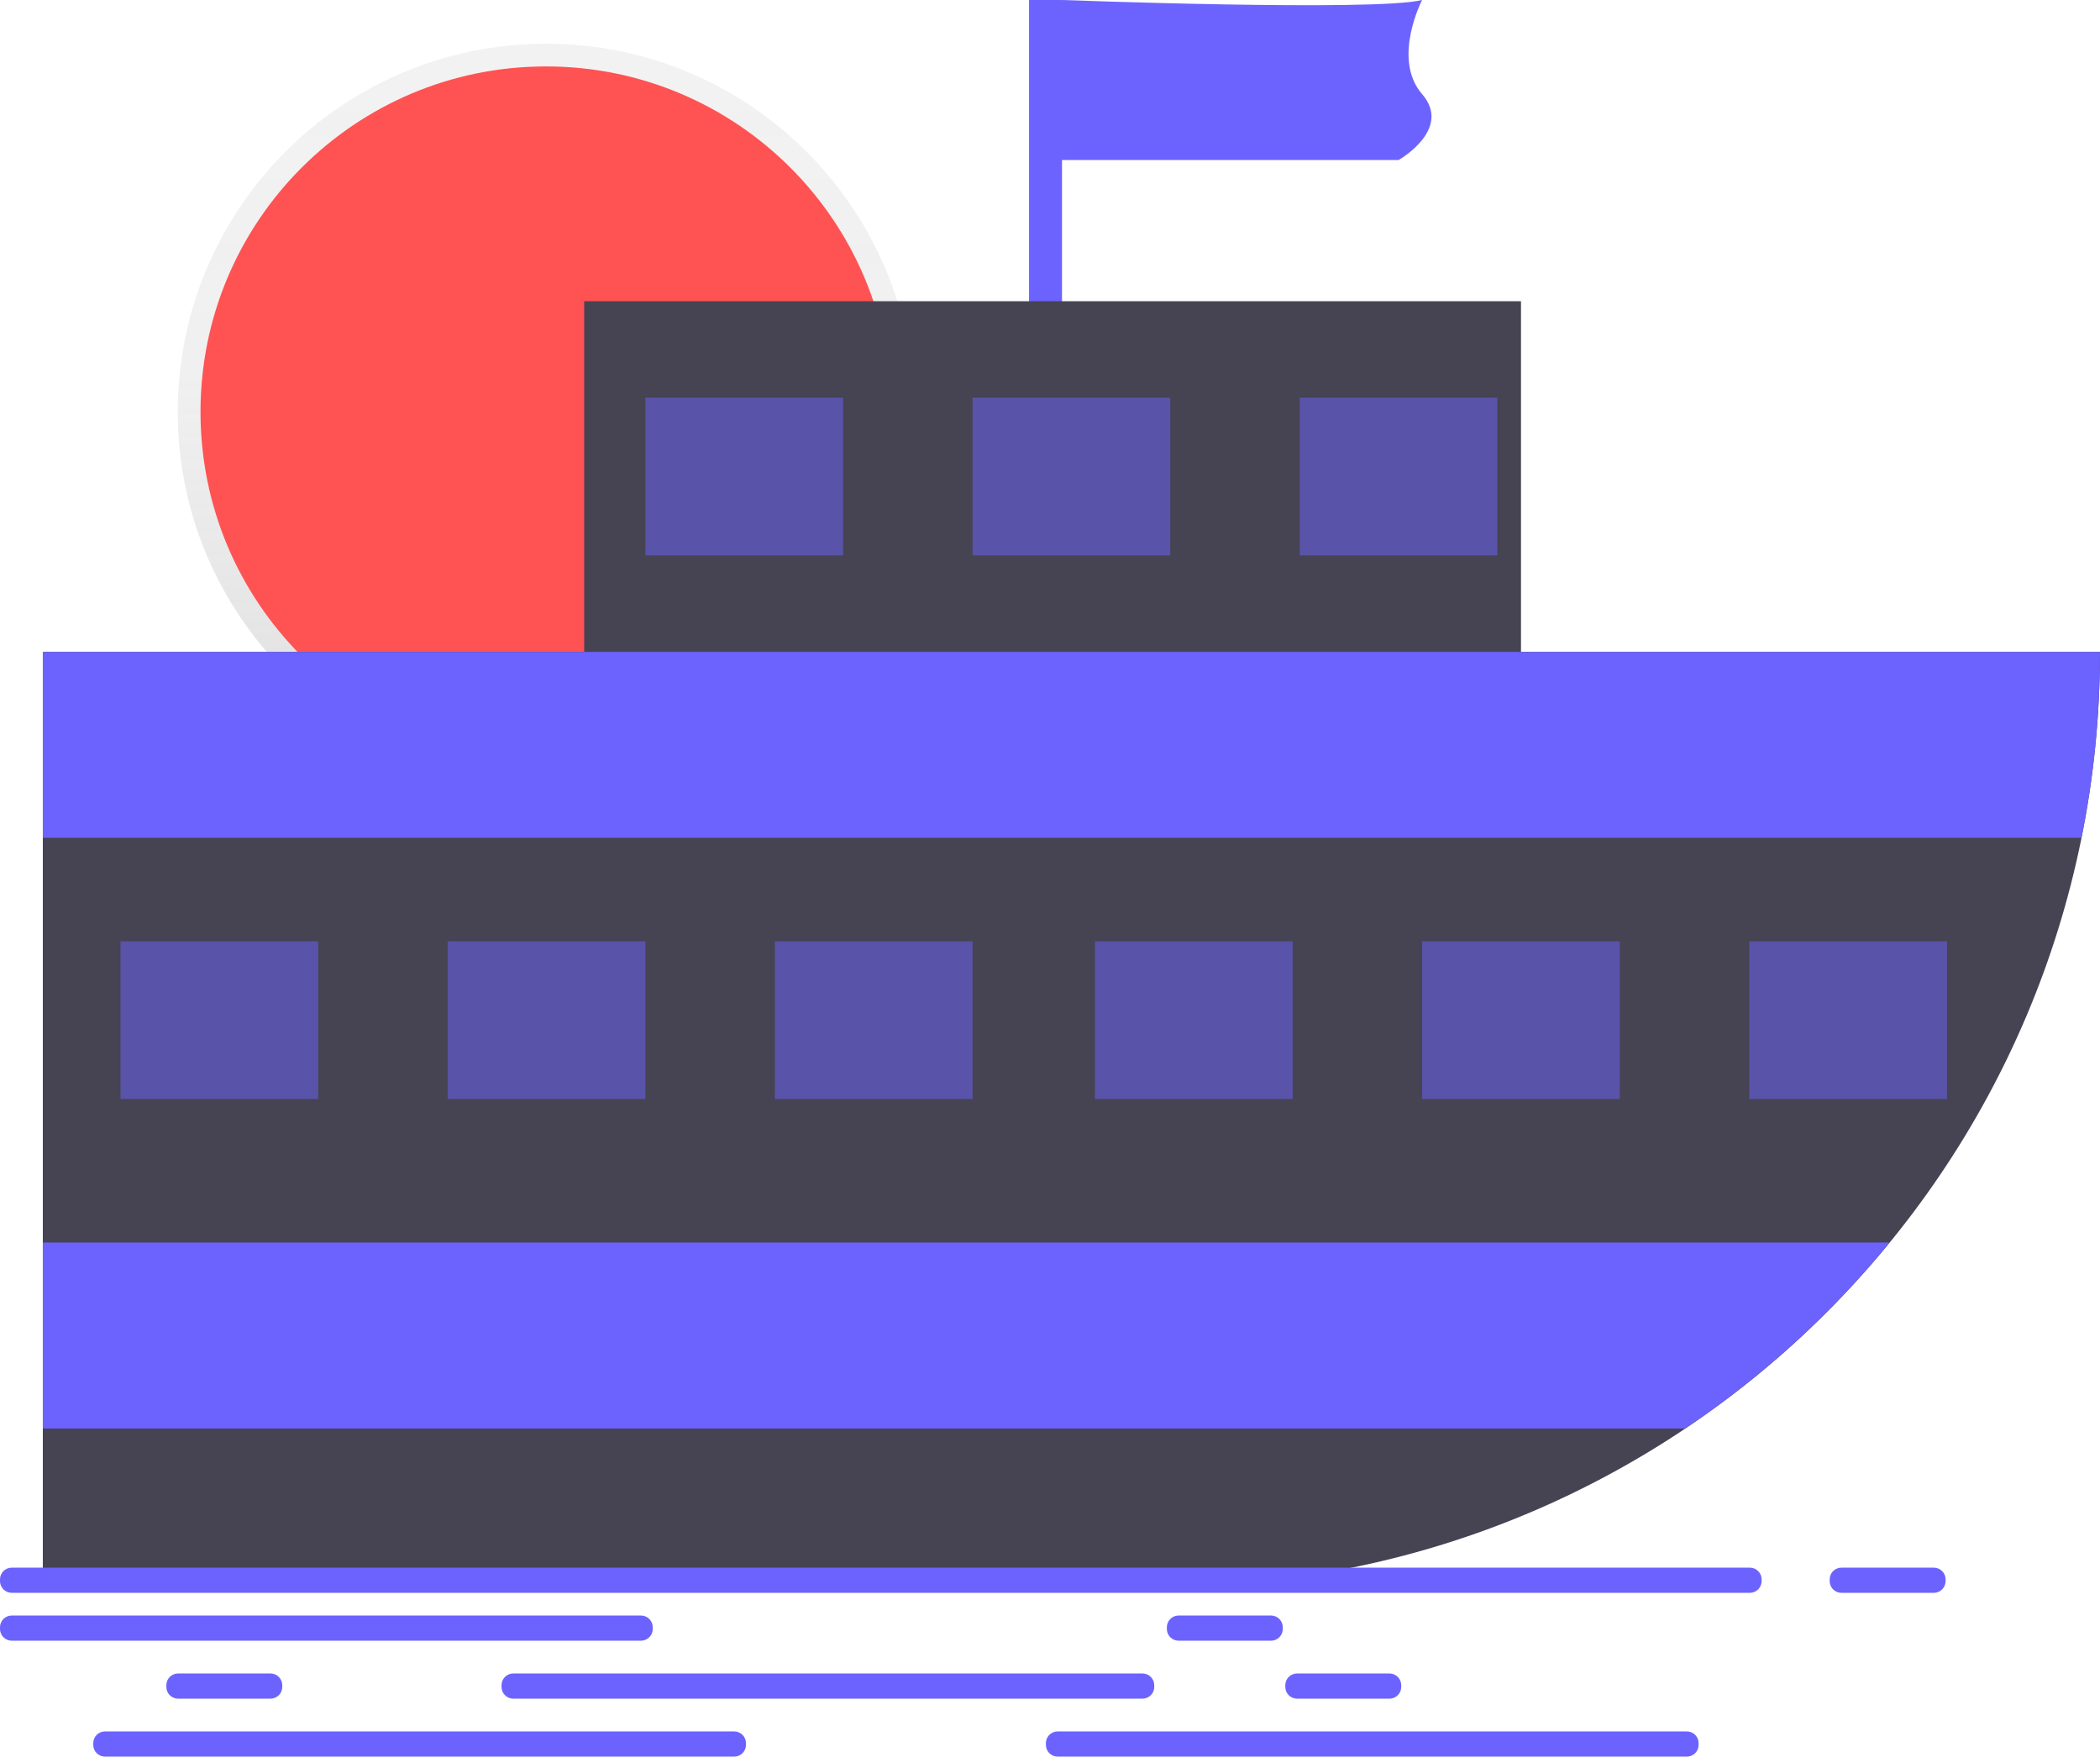
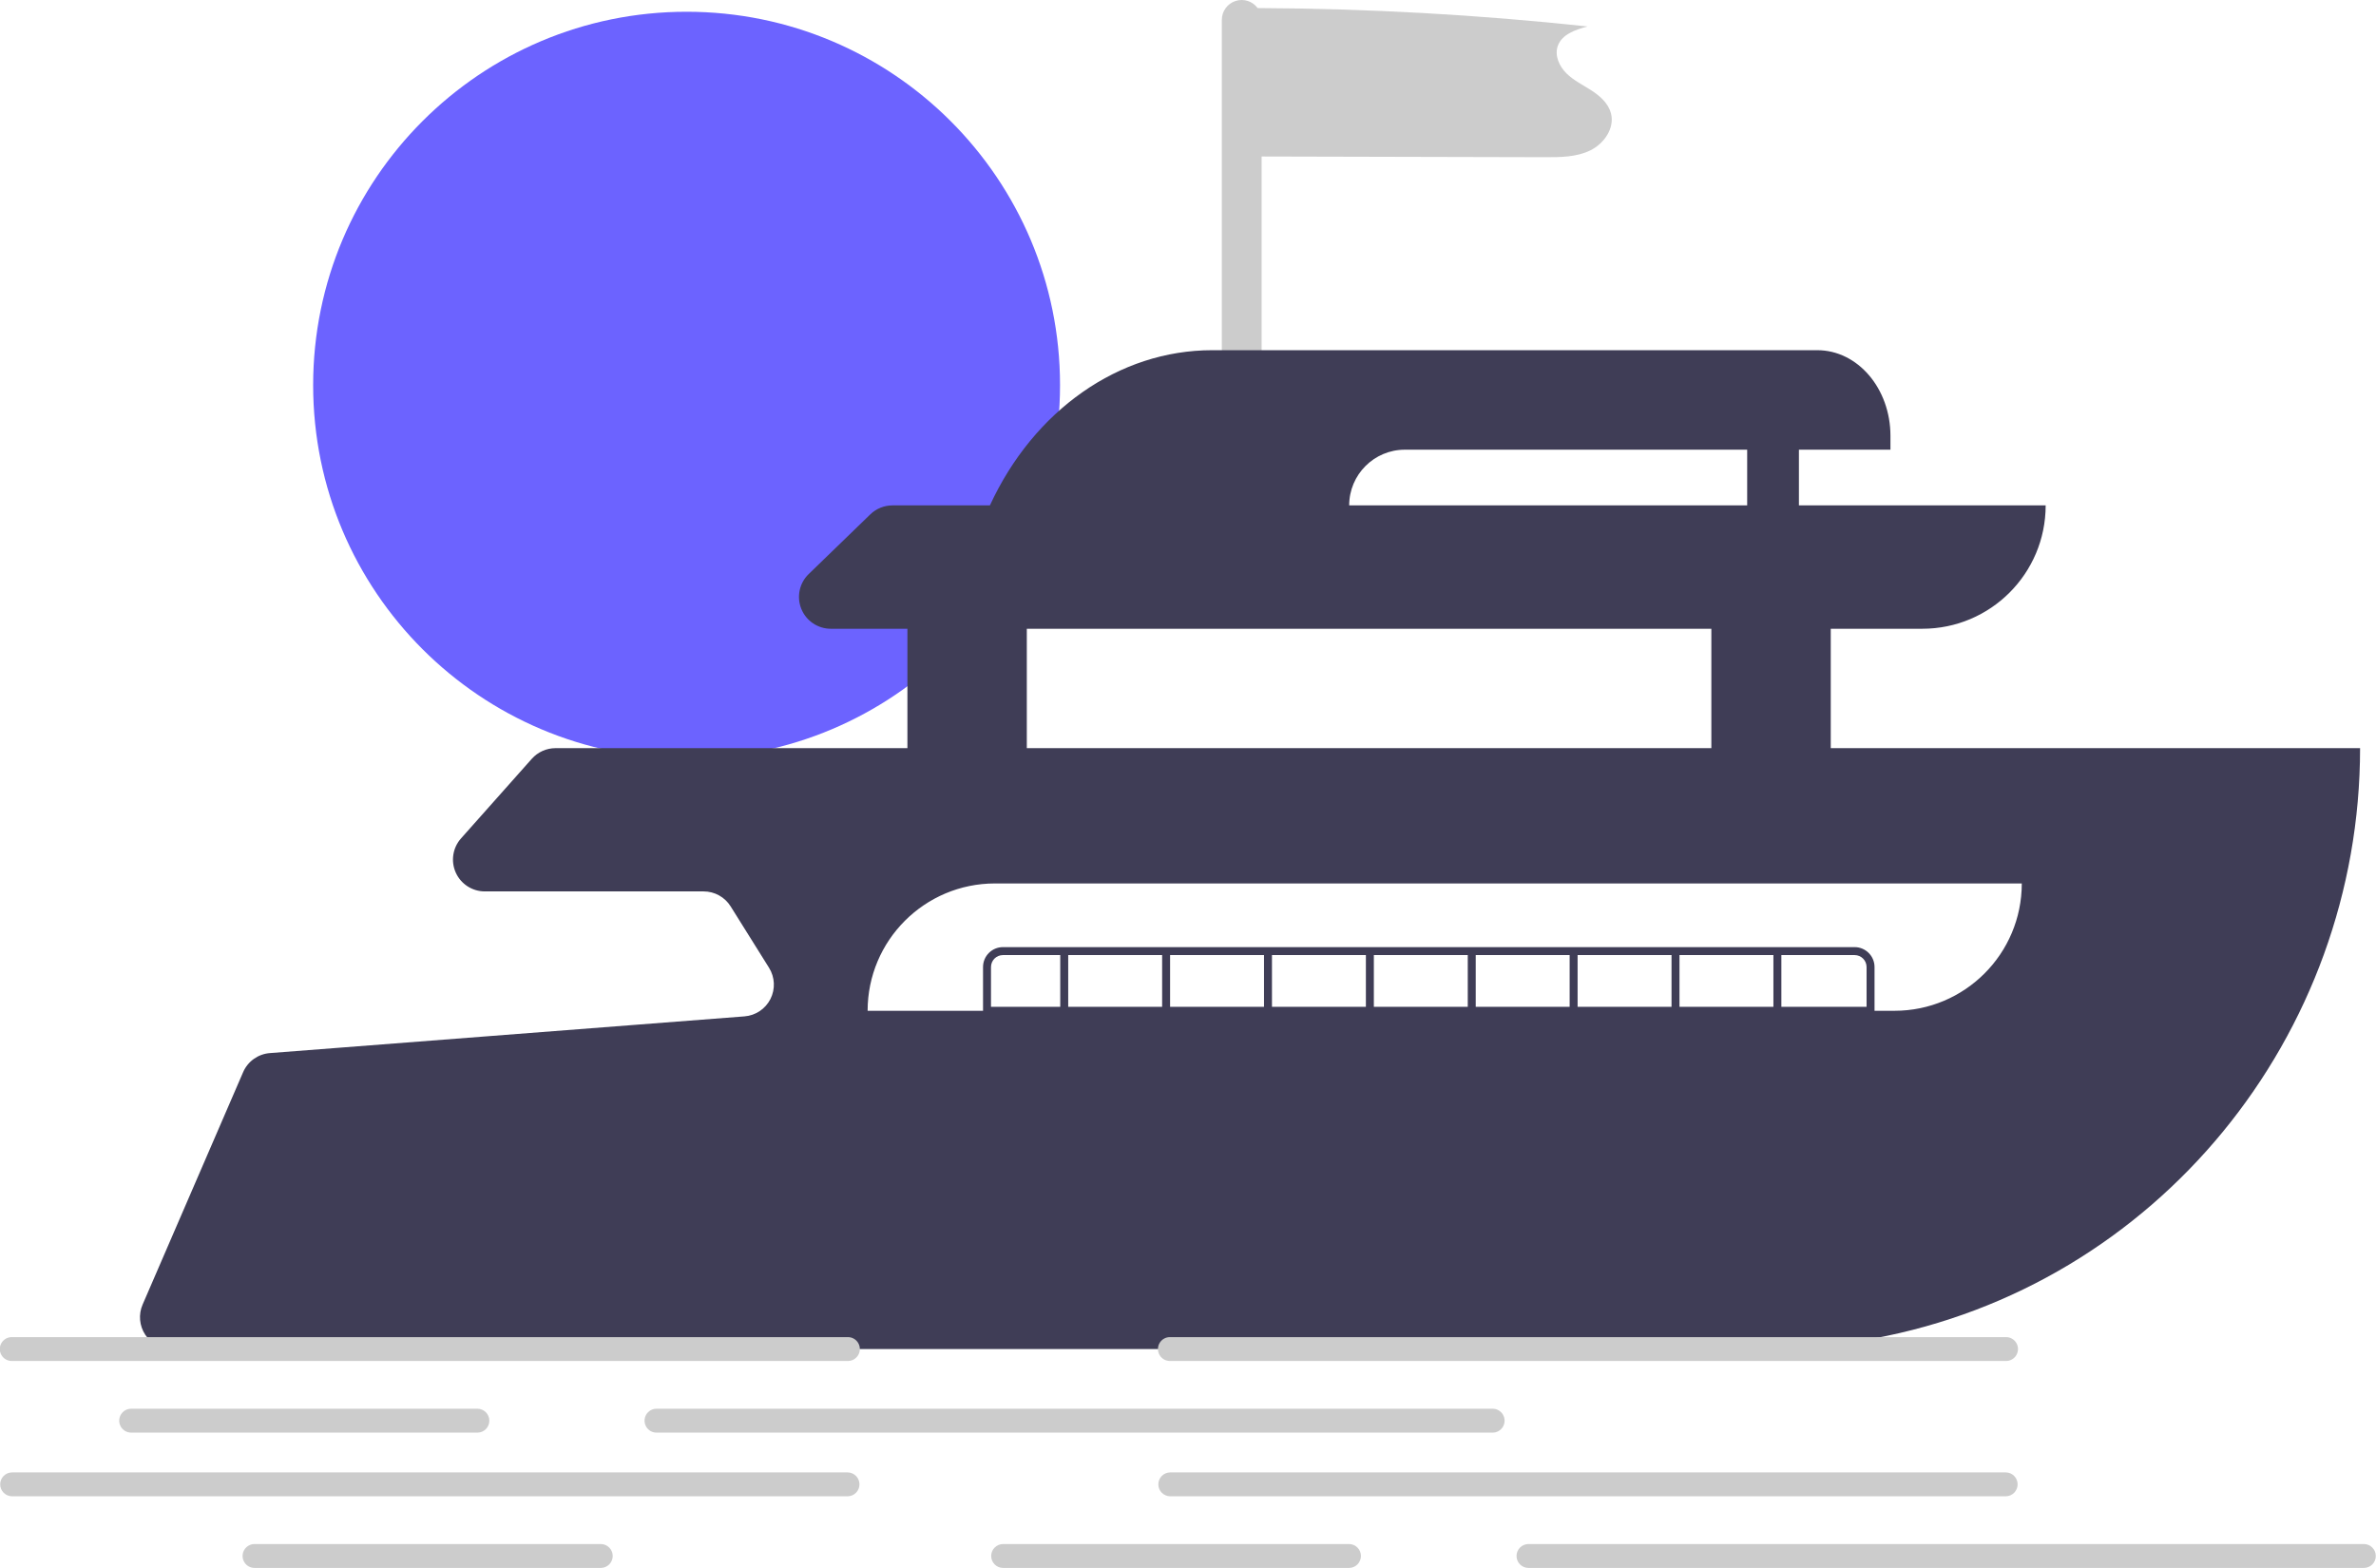
- <svg xmlns="http://www.w3.org/2000/svg" id="fab417e8-a014-4924-af3a-60c14cbf464e" data-name="Layer 1" width="892.195" height="746.429" viewBox="0 0 892.195 746.429">
-   <defs>
-     <linearGradient id="ba5dc2b7-ca42-4f2e-9a45-768e37a33bc6" x1="231.978" y1="331.464" x2="231.978" y2="18.571" gradientUnits="userSpaceOnUse">
-       <stop offset="0" stop-color="gray" stop-opacity="0.25" />
-       <stop offset="0.535" stop-color="gray" stop-opacity="0.12" />
-       <stop offset="1" stop-color="gray" stop-opacity="0.1" />
-     </linearGradient>
-   </defs>
-   <circle cx="231.978" cy="175.018" r="156.447" fill="url(#ba5dc2b7-ca42-4f2e-9a45-768e37a33bc6)" />
-   <circle cx="231.978" cy="175.018" r="146.792" fill="#ff5252" />
-   <rect x="437.195" width="14" height="136" fill="#6c63ff" />
-   <rect x="248.195" y="128" width="398" height="204" fill="#464353" />
-   <g opacity="0.5">
-     <rect x="274.195" y="169" width="84" height="67" fill="#6c63ff" />
-     <rect x="413.195" y="169" width="84" height="67" fill="#6c63ff" />
-     <rect x="552.195" y="169" width="84" height="67" fill="#6c63ff" />
-   </g>
-   <path d="M1046.097,353.785a396.901,396.901,0,0,1-397,397h-477v-397Z" transform="translate(-153.9027 -76.78536)" fill="#464353" />
-   <path d="M1046.097,353.785a398.475,398.475,0,0,1-7.87,79h-866.13v-79Z" transform="translate(-153.9027 -76.78536)" fill="#6c63ff" />
-   <path d="M956.697,604.785a399.357,399.357,0,0,1-86.83,79h-697.77v-79Z" transform="translate(-153.9027 -76.78536)" fill="#6c63ff" />
-   <g opacity="0.5">
-     <rect x="51.195" y="400" width="84" height="67" fill="#6c63ff" />
-     <rect x="190.195" y="400" width="84" height="67" fill="#6c63ff" />
-     <rect x="329.195" y="400" width="84" height="67" fill="#6c63ff" />
-   </g>
-   <g opacity="0.5">
-     <rect x="465.195" y="400" width="84" height="67" fill="#6c63ff" />
-     <rect x="604.195" y="400" width="84" height="67" fill="#6c63ff" />
-     <rect x="743.195" y="400" width="84" height="67" fill="#6c63ff" />
-   </g>
-   <rect y="666.125" width="748.434" height="10.707" rx="5" fill="#6c63ff" />
-   <rect y="686.469" width="277.317" height="10.707" rx="5" fill="#6c63ff" />
-   <rect x="213.074" y="711.095" width="277.317" height="10.707" rx="5" fill="#6c63ff" />
-   <rect x="444.349" y="735.722" width="277.317" height="10.707" rx="5" fill="#6c63ff" />
-   <rect x="777.344" y="666.125" width="49.253" height="10.707" rx="5" fill="#6c63ff" />
-   <rect x="495.744" y="686.469" width="49.253" height="10.707" rx="5" fill="#6c63ff" />
-   <rect x="70.668" y="711.095" width="49.253" height="10.707" rx="5" fill="#6c63ff" />
-   <rect x="546.068" y="711.095" width="49.253" height="10.707" rx="5" fill="#6c63ff" />
-   <rect x="39.617" y="735.722" width="277.317" height="10.707" rx="5" fill="#6c63ff" />
-   <path d="M605.097,76.785s133,5,153,0c0,0-13,25,0,40s-10,28-10,28h-150Z" transform="translate(-153.9027 -76.78536)" fill="#6c63ff" />
+ <svg xmlns="http://www.w3.org/2000/svg" id="bcd903a6-af0e-4c78-94ae-0146d121bb13" data-name="Layer 1" width="795.31" height="524.878" viewBox="0 0 795.31 524.878">
+   <circle cx="229.82" cy="128.935" r="125" fill="#6c63ff" />
+   <path d="M741.593,225.549c-.842-3.304-3.58-5.776-6.436-7.638s-5.998-3.36-8.437-5.743c-2.438-2.383-4.078-6.007-2.946-9.223,1.376-3.909,5.96-5.47,9.968-6.524a1077.201,1077.201,0,0,0-110.43-6.161,6.643,6.643,0,0,0-11.988,3.961V312.786h13.322V239.954q47.464.115,94.928.23c5.123.012,10.454-.02,15.06-2.264C739.24,235.676,742.858,230.514,741.593,225.549Z" transform="translate(-202.3452 -187.5611)" fill="#ccc" />
+   <path d="M815.147,438.01V398.045h30.64a41.297,41.297,0,0,0,41.297-41.297v-0h-233.131a18.651,18.651,0,0,1,18.65-18.65H835.129v-4.636c0-15.833-10.961-28.668-24.481-28.668H608.093c-31.197,0-59.699,20.094-74.402,51.955H501.072a10.656,10.656,0,0,0-7.415,3.003l-20.627,19.983a10.657,10.657,0,0,0,7.415,18.312h25.637v39.965H388.307a10.658,10.658,0,0,0-7.966,3.577l-23.683,26.643a10.658,10.658,0,0,0,7.966,17.738H437.87a10.656,10.656,0,0,1,9.035,5.006l12.853,20.551a10.658,10.658,0,0,1-8.214,16.277l-158.864,12.289a10.657,10.657,0,0,0-8.96,6.396l-33.641,77.794a10.657,10.657,0,0,0,9.782,14.887H790.676a213.554,213.554,0,0,0,38.765-3.535c94.769-17.486,162.885-101.256,162.885-197.624v-0ZM546.047,398.045H775.181v39.965H546.047Zm333.044,85.259a42.629,42.629,0,0,1-42.63,42.63H492.76V525.934a42.63,42.63,0,0,1,42.63-42.63H879.091Z" transform="translate(-202.3452 -187.5611)" fill="#3f3d56" />
+   <path d="M823.14,504.619H538.054a6.669,6.669,0,0,0-6.661,6.661v15.986H829.801V511.28A6.669,6.669,0,0,0,823.14,504.619ZM594.005,507.284h31.438v17.318H594.005Zm-2.664,17.318H559.903v-17.318h31.438Zm36.766-17.318H659.544v17.318H628.107Zm34.101,0h31.437v17.318H662.208Zm34.101,0h31.438v17.318H696.31Zm34.102,0h31.438v17.318H730.412Zm34.102,0H795.951v17.318H764.513Zm-230.456,3.997a4.001,4.001,0,0,1,3.997-3.997h19.185v17.318h-23.182Zm293.079,13.322H798.615v-17.318h24.524a4.001,4.001,0,0,1,3.997,3.997Z" transform="translate(-202.3452 -187.5611)" fill="#3f3d56" />
+   <rect x="584.826" y="129.221" width="17.318" height="71.938" fill="#3f3d56" />
+   <path d="M486.099,643.166H206.342a3.997,3.997,0,1,1,0-7.993H486.099a3.997,3.997,0,1,1,0,7.993Z" transform="translate(-202.3452 -187.5611)" fill="#ccc" />
+   <path d="M362.206,667.145H246.307a3.997,3.997,0,1,1,0-7.993H362.206a3.997,3.997,0,0,1,0,7.993Z" transform="translate(-202.3452 -187.5611)" fill="#ccc" />
+   <path d="M873.762,643.166H594.005a3.997,3.997,0,1,1,0-7.993H873.762a3.997,3.997,0,1,1,0,7.993Z" transform="translate(-202.3452 -187.5611)" fill="#ccc" />
+   <path d="M701.912,667.145H422.154a3.997,3.997,0,1,1,0-7.993H701.912a3.997,3.997,0,1,1,0,7.993Z" transform="translate(-202.3452 -187.5611)" fill="#ccc" />
+   <path d="M486.099,688.46H206.342a3.997,3.997,0,0,1,0-7.993H486.099a3.997,3.997,0,0,1,0,7.993Z" transform="translate(-202.3452 -187.5611)" fill="#ccc" />
+   <path d="M653.953,712.439H538.054a3.997,3.997,0,0,1,0-7.993h115.899a3.997,3.997,0,0,1,0,7.993Z" transform="translate(-202.3452 -187.5611)" fill="#ccc" />
+   <path d="M403.504,712.439H287.604a3.997,3.997,0,1,1,0-7.993H403.504a3.997,3.997,0,0,1,0,7.993Z" transform="translate(-202.3452 -187.5611)" fill="#ccc" />
+   <path d="M873.762,688.46H594.005a3.997,3.997,0,0,1,0-7.993H873.762a3.997,3.997,0,0,1,0,7.993Z" transform="translate(-202.3452 -187.5611)" fill="#ccc" />
+   <path d="M993.658,712.439H713.901a3.997,3.997,0,0,1,0-7.993H993.658a3.997,3.997,0,0,1,0,7.993Z" transform="translate(-202.3452 -187.5611)" fill="#ccc" />
</svg>
